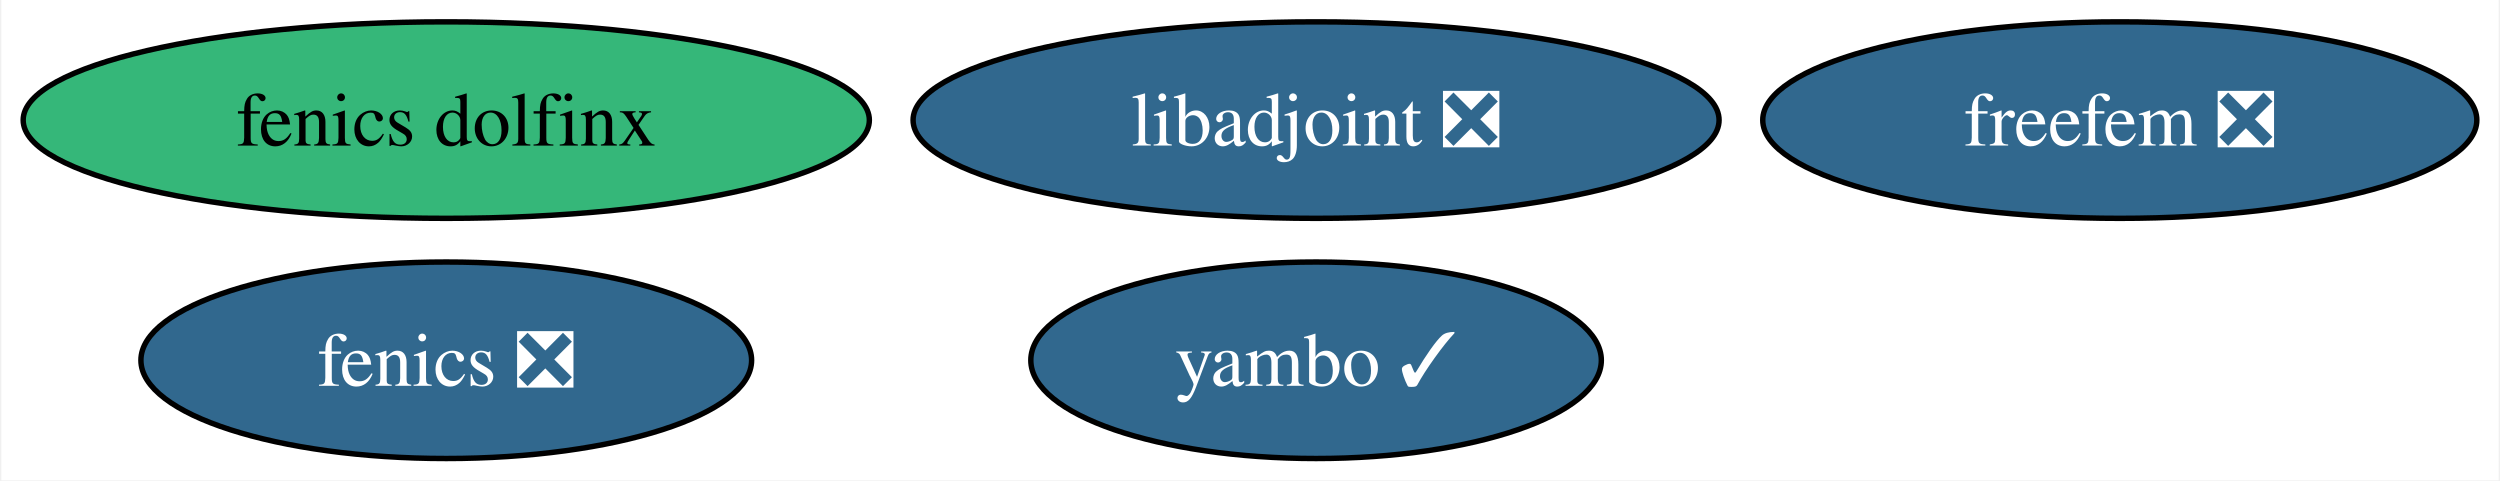
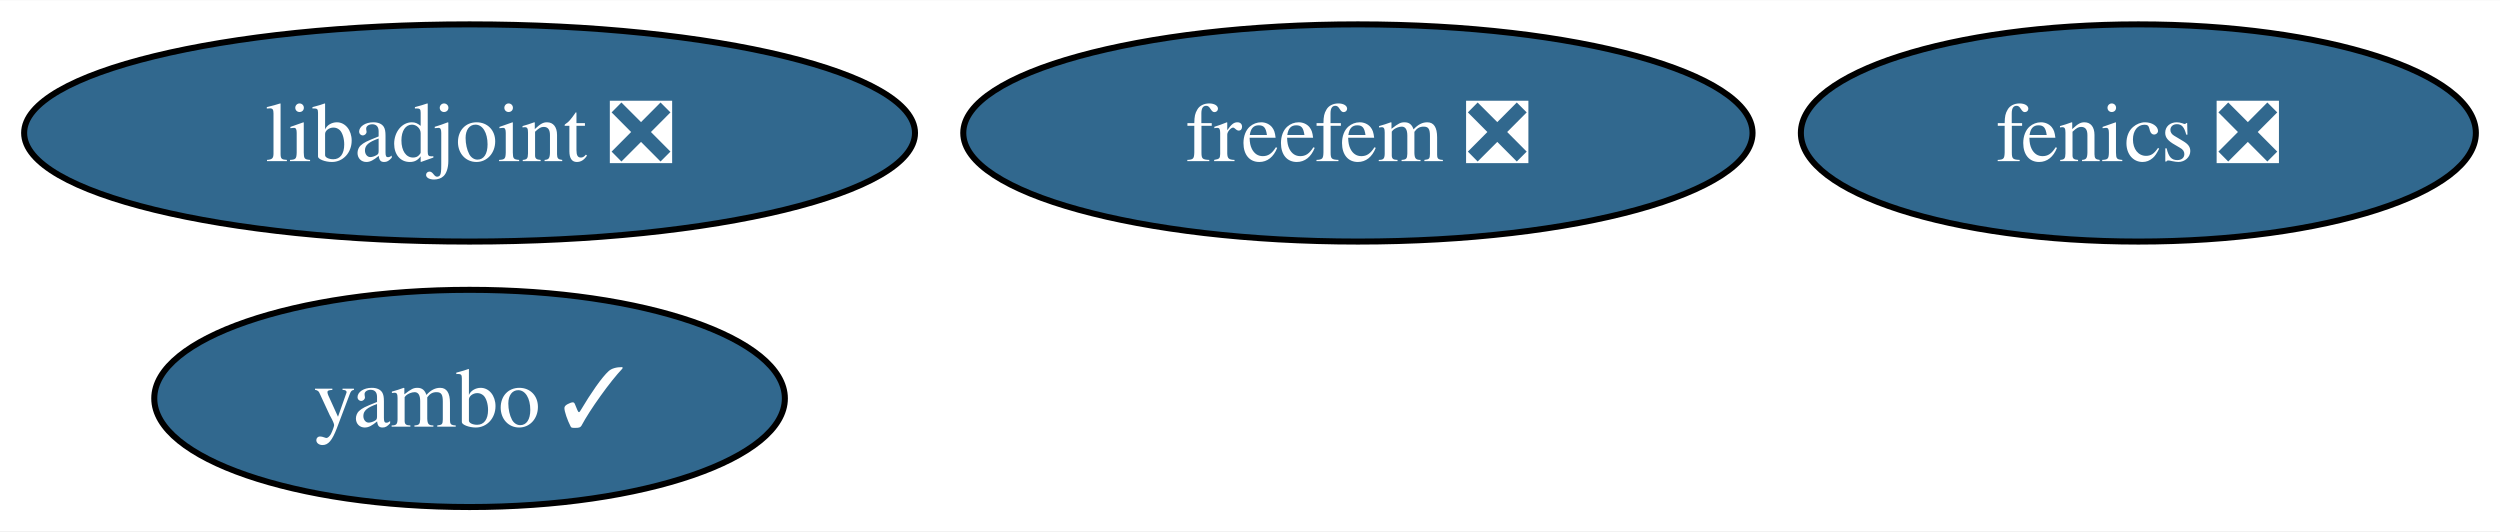
- <svg xmlns="http://www.w3.org/2000/svg" xmlns:xlink="http://www.w3.org/1999/xlink" width="458pt" height="88pt" viewBox="0.00 0.00 457.51 88.00">
+ <svg xmlns="http://www.w3.org/2000/svg" xmlns:xlink="http://www.w3.org/1999/xlink" width="414pt" height="88pt" viewBox="0.00 0.00 414.37 88.00">
  <g id="graph0" class="graph" transform="scale(1 1) rotate(0) translate(4 84)">
-     <polygon fill="white" stroke="none" points="-4,4 -4,-84 453.51,-84 453.51,4 -4,4" />
+     <polygon fill="white" stroke="none" points="-4,4 -4,-84 410.37,-84 410.37,4 -4,4" />
    <g id="node1" class="node">
      <g id="a_node1">
        <a xlink:href="https://github.com/conda-forge/fenics-feedstock/pull/226" xlink:title="fenics ❎">
-           <ellipse fill="#31688e" stroke="black" cx="77.51" cy="-18" rx="55.94" ry="18" />
-           <text text-anchor="middle" x="77.51" y="-13.32" font-family="Times,serif" font-size="14.00" fill="white">fenics ❎</text>
+           <ellipse fill="#31688e" stroke="black" cx="350.43" cy="-62" rx="55.94" ry="18" />
+           <text text-anchor="middle" x="350.43" y="-57.33" font-family="Times,serif" font-size="14.00" fill="white">fenics ❎</text>
        </a>
      </g>
    </g>
    <g id="node2" class="node">
      <g id="a_node2">
        <a xlink:href="https://github.com/conda-forge/libadjoint-feedstock/pull/42" xlink:title="libadjoint ❎">
-           <ellipse fill="#31688e" stroke="black" cx="236.86" cy="-62" rx="73.83" ry="18" />
-           <text text-anchor="middle" x="236.86" y="-57.33" font-family="Times,serif" font-size="14.00" fill="white">libadjoint ❎</text>
+           <ellipse fill="#31688e" stroke="black" cx="73.83" cy="-62" rx="73.83" ry="18" />
+           <text text-anchor="middle" x="73.83" y="-57.33" font-family="Times,serif" font-size="14.00" fill="white">libadjoint ❎</text>
        </a>
      </g>
    </g>
    <g id="node3" class="node">
      <g id="a_node3">
        <a xlink:href="https://github.com/conda-forge/yambo-feedstock/pull/31" xlink:title="yambo ✓">
-           <ellipse fill="#31688e" stroke="black" cx="236.86" cy="-18" rx="52.26" ry="18" />
-           <text text-anchor="middle" x="236.86" y="-13.32" font-family="Times,serif" font-size="14.00" fill="white">yambo ✓</text>
+           <ellipse fill="#31688e" stroke="black" cx="73.83" cy="-18" rx="52.26" ry="18" />
+           <text text-anchor="middle" x="73.83" y="-13.32" font-family="Times,serif" font-size="14.00" fill="white">yambo ✓</text>
        </a>
      </g>
    </g>
    <g id="node4" class="node">
      <g id="a_node4">
-         <a xlink:href="https://github.com/conda-forge/fenics-dolfinx-feedstock" xlink:title="fenics dolfinx">
-           <ellipse fill="#35b779" stroke="black" cx="77.51" cy="-62" rx="77.51" ry="18" />
-           <text text-anchor="middle" x="77.51" y="-57.33" font-family="Times,serif" font-size="14.00">fenics dolfinx</text>
-         </a>
-       </g>
-     </g>
-     <g id="node5" class="node">
-       <g id="a_node5">
        <a xlink:href="https://github.com/conda-forge/freefem-feedstock/pull/33" xlink:title="freefem ❎">
-           <ellipse fill="#31688e" stroke="black" cx="384.1" cy="-62" rx="65.41" ry="18" />
-           <text text-anchor="middle" x="384.1" y="-57.33" font-family="Times,serif" font-size="14.00" fill="white">freefem ❎</text>
+           <ellipse fill="#31688e" stroke="black" cx="221.07" cy="-62" rx="65.41" ry="18" />
+           <text text-anchor="middle" x="221.07" y="-57.33" font-family="Times,serif" font-size="14.00" fill="white">freefem ❎</text>
        </a>
      </g>
    </g>
  </g>
</svg>
